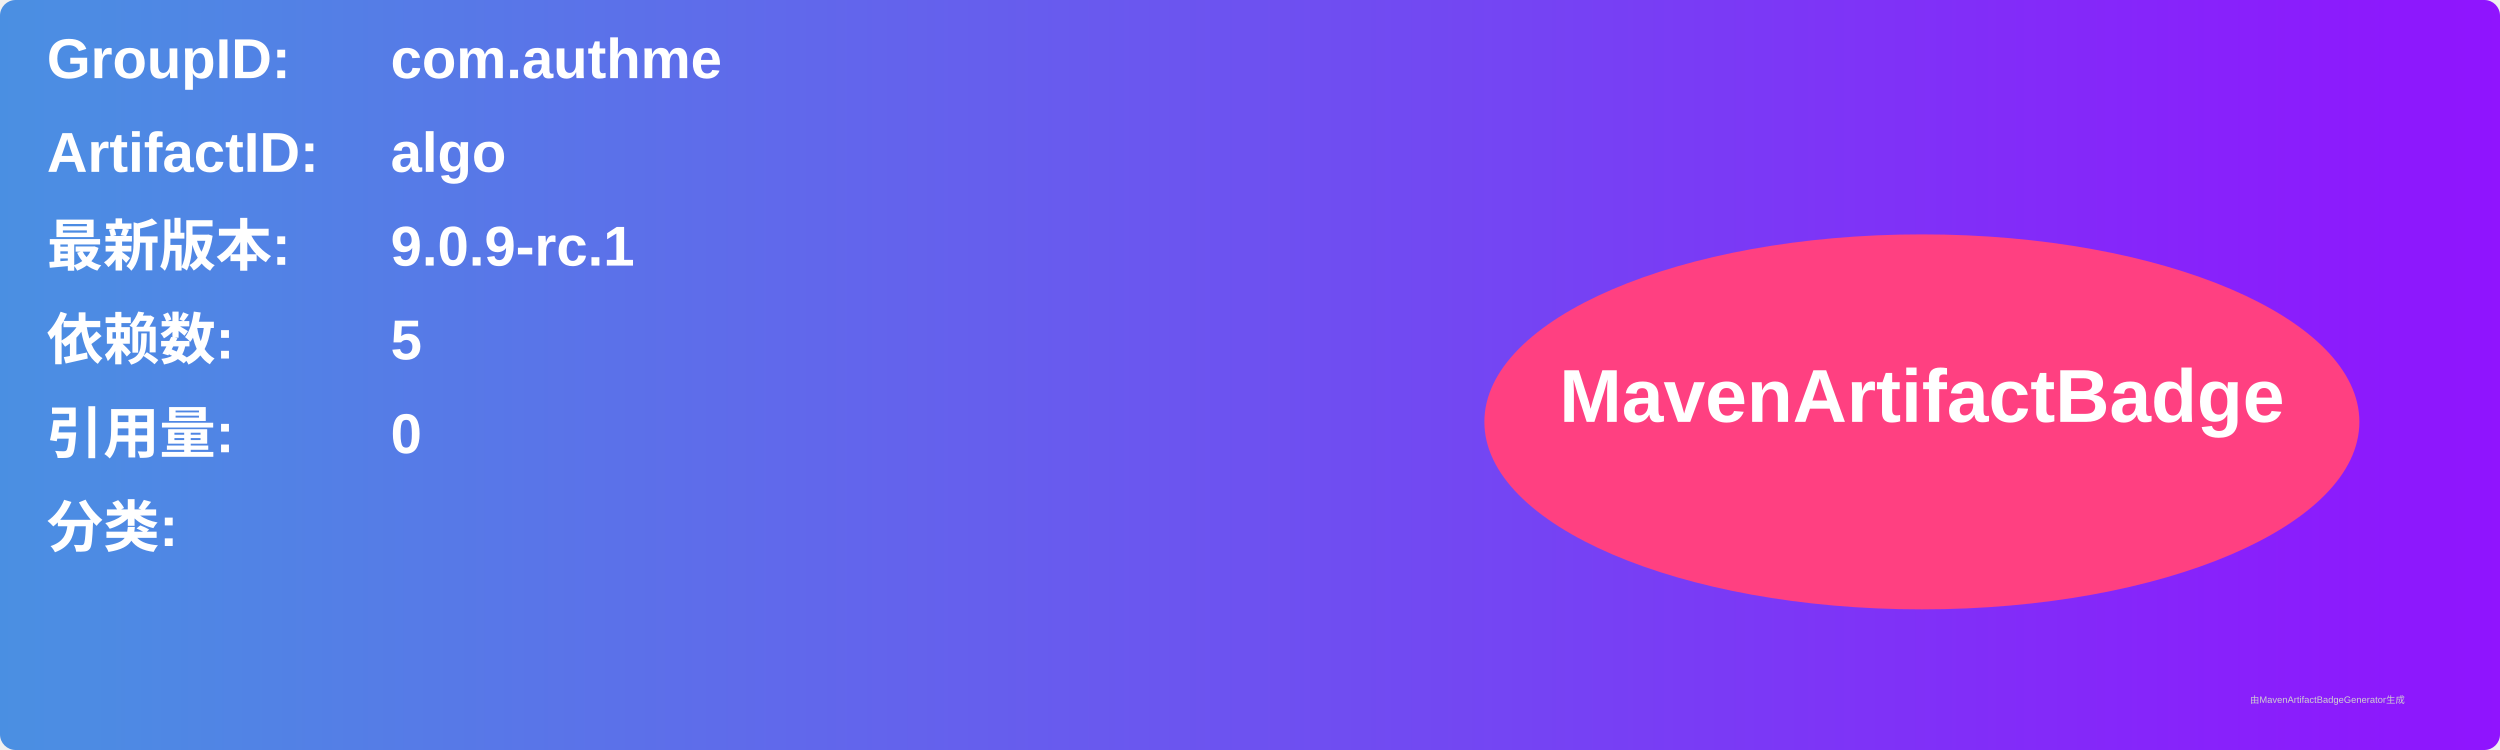
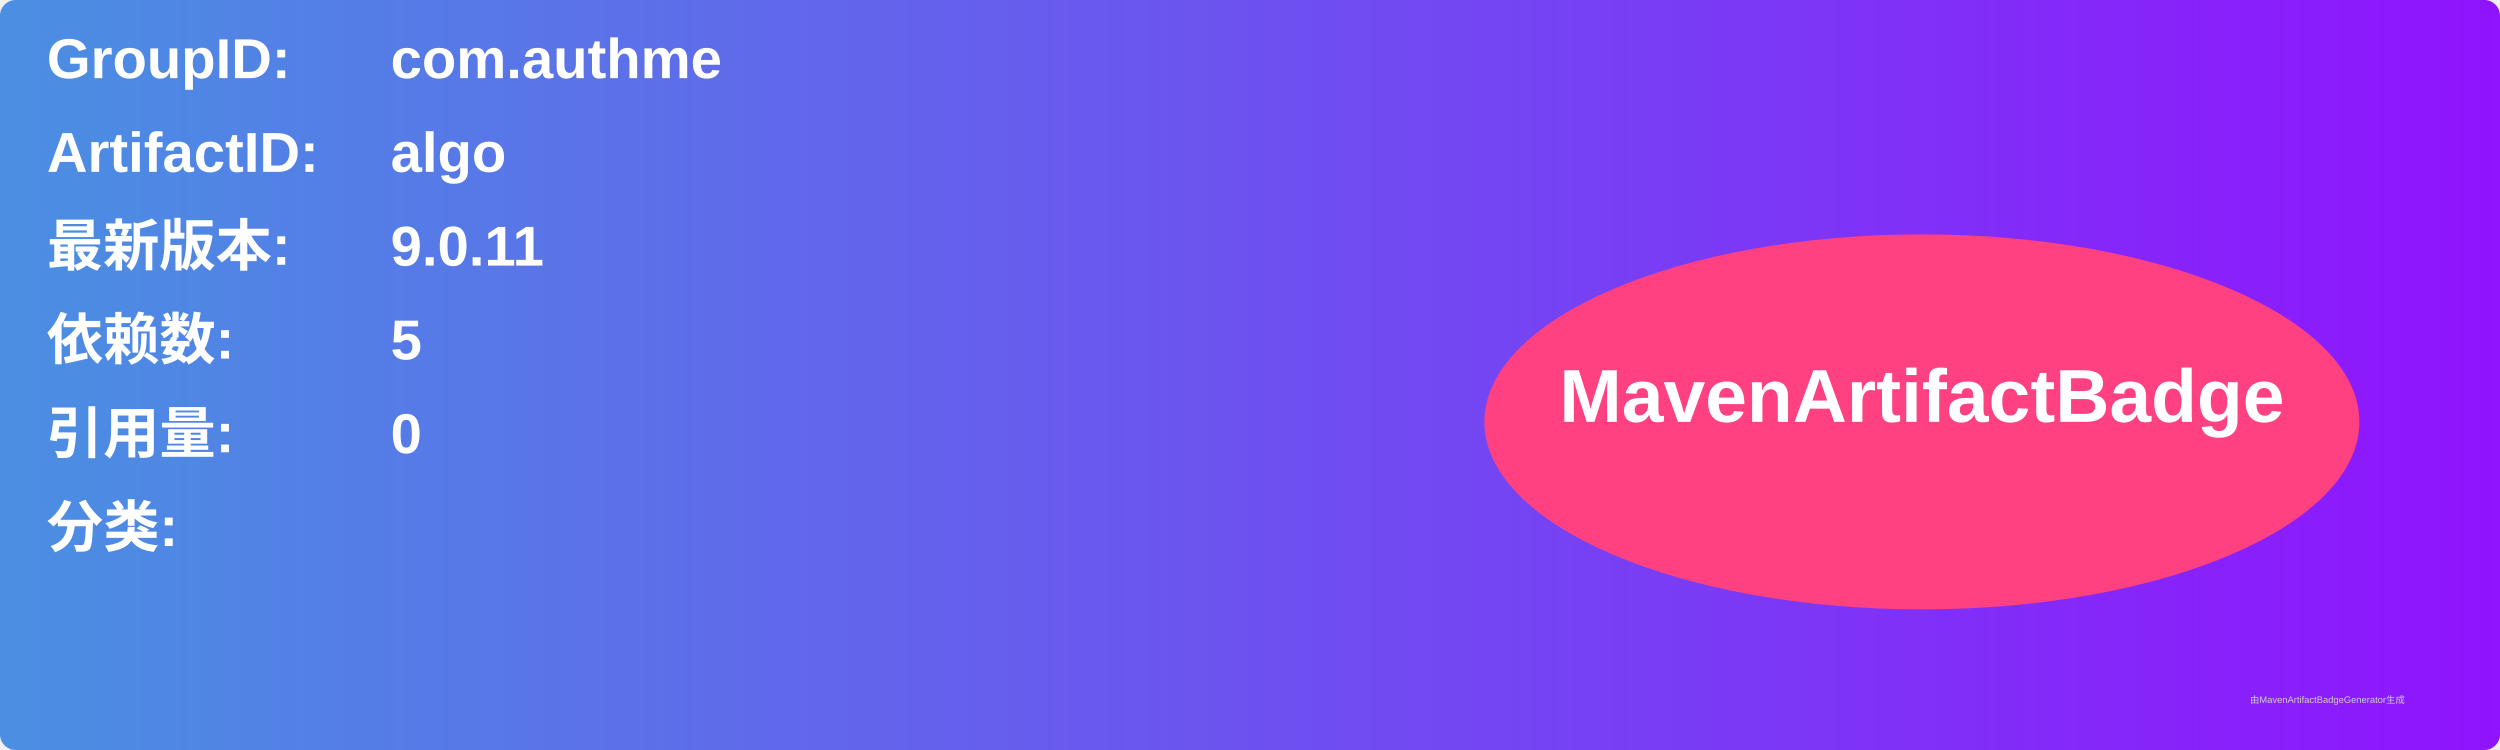
<svg xmlns="http://www.w3.org/2000/svg" width="800" height="240" viewBox="0 0 800 240">
  <linearGradient id="grad" x1="0%" y1="0%" x2="100%" y2="0%">
    <stop offset="0%" stop-color="#4a90e2" />
    <stop offset="100%" stop-color="#9013fe" />
  </linearGradient>
  <rect width="100%" height="100%" rx="5" ry="5" fill="url(#grad)" />
  <g transform="translate(15, 15)">
    <text x="0" y="10" font-family="Arial" font-size="18" fill="white" font-weight="bold" width="260">GroupID:</text>
    <text x="110" y="10" font-family="Arial" font-size="18" fill="white" font-weight="bold" width="460">com.authme</text>
    <text x="0" y="40" font-family="Arial" font-size="18" fill="white" font-weight="bold" width="260">ArtifactID:</text>
    <text x="110" y="40" font-family="Arial" font-size="18" fill="white" font-weight="bold" width="460">algo</text>
    <text x="0" y="70" font-family="Arial" font-size="18" fill="white" font-weight="bold">最新版本:</text>
    <text x="110" y="70" font-family="Arial" font-size="18" fill="white" font-weight="bold">
-       <tspan font-weight="bold">9.0.9-rc.1</tspan>
+       <tspan font-weight="bold">9.0.11</tspan>
    </text>
    <text x="0" y="100" font-family="Arial" font-size="18" fill="white" font-weight="bold">依赖数: </text>
    <text x="110" y="100" font-family="Arial" font-size="18" fill="white">
      <tspan font-weight="bold">5</tspan>
    </text>
    <text x="0" y="130" font-family="Arial" font-size="18" fill="white" font-weight="bold">引用量: </text>
    <text x="110" y="130" font-family="Arial" font-size="18" fill="white">
      <tspan font-weight="bold">0</tspan>
    </text>
    <text x="0" y="160" font-family="Arial" font-size="18" fill="white" font-weight="bold">分类:</text>
    <text x="10" y="190" font-family="Arial" font-size="10" fill="white">
      <tspan font-weight="bold" />
    </text>
    <ellipse cx="600" cy="120" rx="140" ry="60" fill="#ff4081" />
    <text x="600" y="120" text-anchor="middle" font-family="Arial" font-size="24" fill="white" font-weight="bold">MavenArtifactBadge</text>
  </g>
  <text x="720" y="225" font-family="Arial" font-size="3" fill="#d0d0d0">由MavenArtifactBadgeGenerator生成</text>
</svg>
